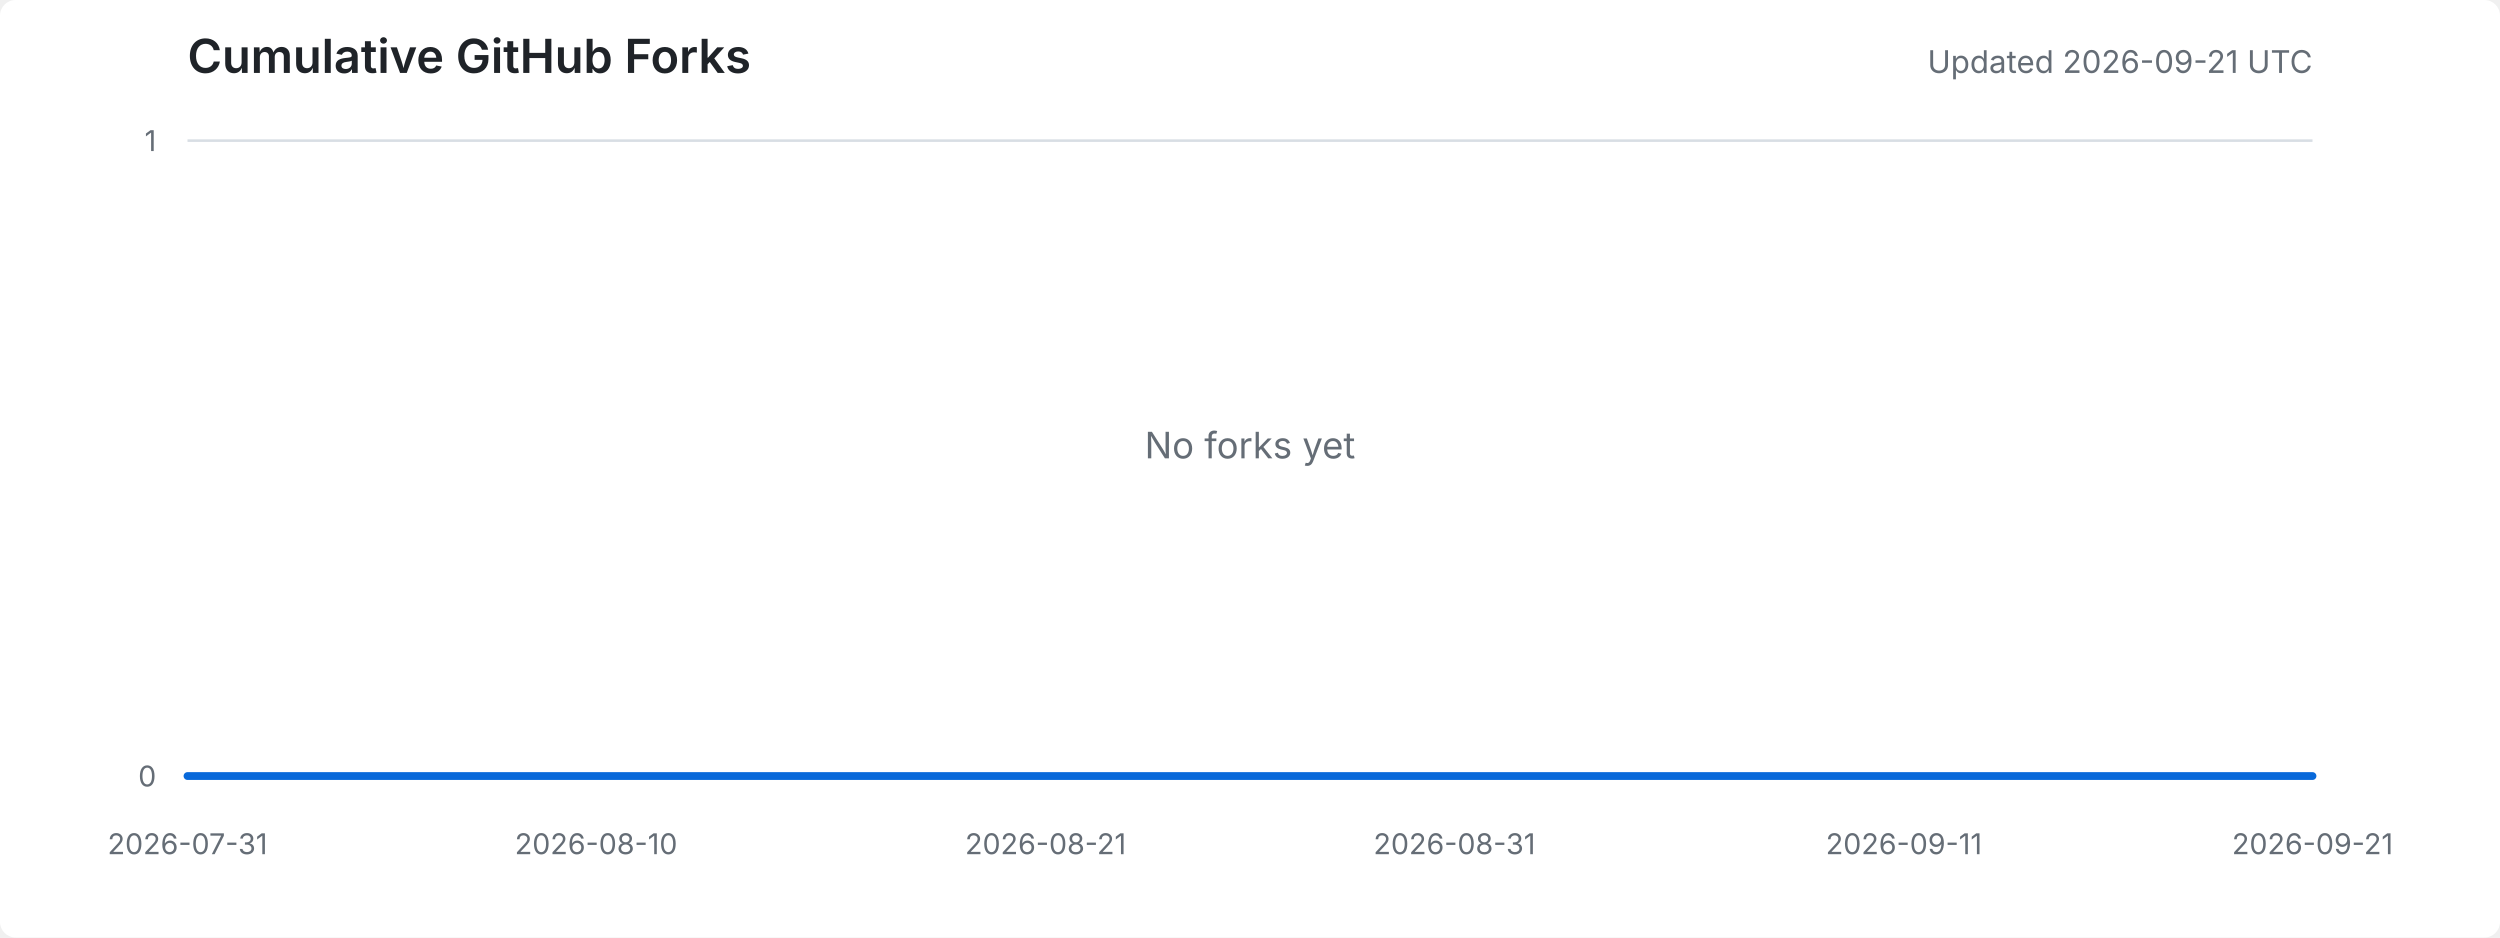
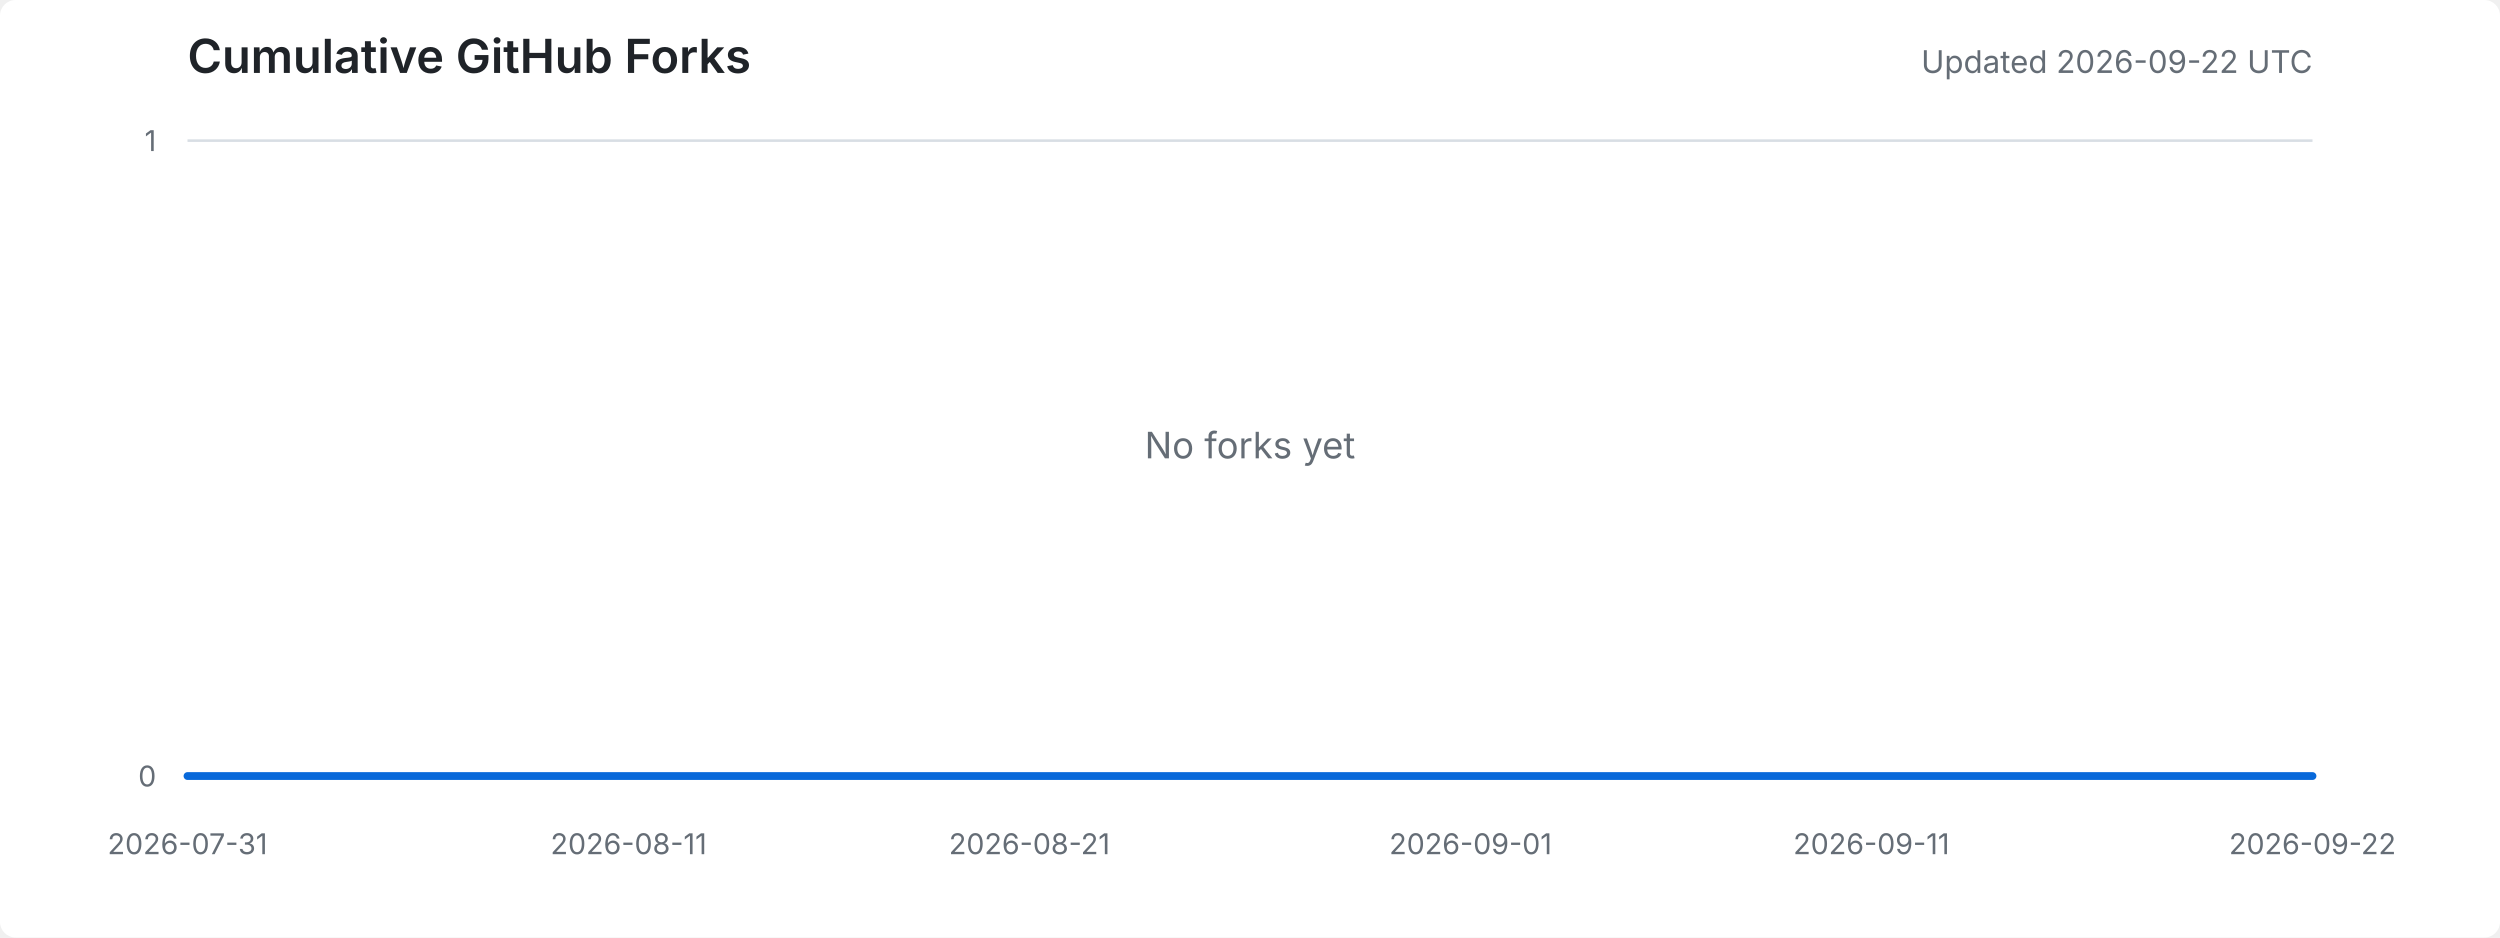
<svg xmlns="http://www.w3.org/2000/svg" width="960" height="360" viewBox="0 0 960 360" role="img" aria-labelledby="title desc">
  <style>
    .background { fill: #ffffff; }
    .title { fill: #1f2328; font: 600 18px -apple-system, BlinkMacSystemFont, "Segoe UI", sans-serif; }
    .meta { fill: #656d76; font: 12px -apple-system, BlinkMacSystemFont, "Segoe UI", sans-serif; }
    .axis-label { fill: #656d76; font: 11px -apple-system, BlinkMacSystemFont, "Segoe UI", sans-serif; }
    .grid { stroke: #d8dee4; stroke-width: 1; }
    .area { fill: #ddf4ff; }
    .line { fill: none; stroke: #0969da; stroke-width: 3; stroke-linejoin: round; stroke-linecap: round; }
    .empty { fill: #656d76; font: 14px -apple-system, BlinkMacSystemFont, "Segoe UI", sans-serif; }
    @media (prefers-color-scheme: dark) {
      .background { fill: #0d1117; }
      .title { fill: #e6edf3; }
      .meta, .axis-label, .empty { fill: #8d96a0; }
      .grid { stroke: #30363d; }
      .area { fill: #0c2d6b; }
      .line { stroke: #58a6ff; }
    }
  </style>
  <rect class="background" width="100%" height="100%" rx="6" />
  <text x="72" y="28" class="title">Cumulative GitHub Forks</text>
-   <text x="888" y="28" text-anchor="end" class="meta">Updated 2026-09-21 UTC</text>
+   <text x="888" y="28" text-anchor="end" class="meta">Updated 2026-09-22 UTC</text>
  <line x1="72" y1="298.0" x2="888" y2="298.0" class="grid" />
  <line x1="72" y1="54.0" x2="888" y2="54.0" class="grid" />
  <text x="60" y="302.0" text-anchor="end" class="axis-label">0</text>
  <text x="60" y="58.0" text-anchor="end" class="axis-label">1</text>
  <text x="72.0" y="328" text-anchor="middle" class="axis-label">2026-07-31</text>
-   <text x="228.9" y="328" text-anchor="middle" class="axis-label">2026-08-10</text>
-   <text x="401.5" y="328" text-anchor="middle" class="axis-label">2026-08-21</text>
-   <text x="558.5" y="328" text-anchor="middle" class="axis-label">2026-08-31</text>
-   <text x="731.1" y="328" text-anchor="middle" class="axis-label">2026-09-11</text>
-   <text x="888.0" y="328" text-anchor="middle" class="axis-label">2026-09-21</text>
-   <polygon points="72,298 72.0,298.0 87.7,298.0 103.4,298.0 119.1,298.0 134.8,298.0 150.5,298.0 166.2,298.0 181.8,298.0 197.5,298.0 213.2,298.0 228.9,298.0 244.6,298.0 260.3,298.0 276.0,298.0 291.7,298.0 307.4,298.0 323.1,298.0 338.8,298.0 354.5,298.0 370.2,298.0 385.8,298.0 401.5,298.0 417.2,298.0 432.9,298.0 448.6,298.0 464.3,298.0 480.0,298.0 495.7,298.0 511.4,298.0 527.1,298.0 542.8,298.0 558.5,298.0 574.2,298.0 589.8,298.0 605.5,298.0 621.2,298.0 636.9,298.0 652.6,298.0 668.3,298.0 684.0,298.0 699.7,298.0 715.4,298.0 731.1,298.0 746.8,298.0 762.5,298.0 778.2,298.0 793.8,298.0 809.5,298.0 825.2,298.0 840.9,298.0 856.6,298.0 872.3,298.0 888.0,298.0 888,298" class="area" />
-   <polyline points="72.0,298.0 87.7,298.0 103.4,298.0 119.1,298.0 134.8,298.0 150.5,298.0 166.2,298.0 181.8,298.0 197.5,298.0 213.2,298.0 228.9,298.0 244.6,298.0 260.3,298.0 276.0,298.0 291.7,298.0 307.4,298.0 323.1,298.0 338.8,298.0 354.5,298.0 370.2,298.0 385.8,298.0 401.5,298.0 417.2,298.0 432.9,298.0 448.6,298.0 464.3,298.0 480.0,298.0 495.7,298.0 511.4,298.0 527.1,298.0 542.8,298.0 558.5,298.0 574.2,298.0 589.8,298.0 605.5,298.0 621.2,298.0 636.9,298.0 652.6,298.0 668.3,298.0 684.0,298.0 699.7,298.0 715.4,298.0 731.1,298.0 746.8,298.0 762.5,298.0 778.2,298.0 793.8,298.0 809.5,298.0 825.2,298.0 840.9,298.0 856.6,298.0 872.3,298.0 888.0,298.0" class="line" />
+   <text x="241.4" y="328" text-anchor="middle" class="axis-label">2026-08-11</text>
+   <text x="395.3" y="328" text-anchor="middle" class="axis-label">2026-08-21</text>
+   <text x="564.7" y="328" text-anchor="middle" class="axis-label">2026-09-01</text>
+   <text x="718.6" y="328" text-anchor="middle" class="axis-label">2026-09-11</text>
+   <text x="888.0" y="328" text-anchor="middle" class="axis-label">2026-09-22</text>
+   <polygon points="72,298 72.0,298.0 87.4,298.0 102.8,298.0 118.2,298.0 133.6,298.0 149.0,298.0 164.4,298.0 179.8,298.0 195.2,298.0 210.6,298.0 226.0,298.0 241.4,298.0 256.8,298.0 272.2,298.0 287.5,298.0 302.9,298.0 318.3,298.0 333.7,298.0 349.1,298.0 364.5,298.0 379.9,298.0 395.3,298.0 410.7,298.0 426.1,298.0 441.5,298.0 456.9,298.0 472.3,298.0 487.7,298.0 503.1,298.0 518.5,298.0 533.9,298.0 549.3,298.0 564.7,298.0 580.1,298.0 595.5,298.0 610.9,298.0 626.3,298.0 641.7,298.0 657.1,298.0 672.5,298.0 687.8,298.0 703.2,298.0 718.6,298.0 734.0,298.0 749.4,298.0 764.8,298.0 780.2,298.0 795.6,298.0 811.0,298.0 826.4,298.0 841.8,298.0 857.2,298.0 872.6,298.0 888.0,298.0 888,298" class="area" />
+   <polyline points="72.0,298.0 87.4,298.0 102.8,298.0 118.2,298.0 133.6,298.0 149.0,298.0 164.4,298.0 179.8,298.0 195.2,298.0 210.6,298.0 226.0,298.0 241.4,298.0 256.8,298.0 272.2,298.0 287.5,298.0 302.9,298.0 318.3,298.0 333.7,298.0 349.1,298.0 364.5,298.0 379.9,298.0 395.3,298.0 410.7,298.0 426.1,298.0 441.5,298.0 456.9,298.0 472.3,298.0 487.7,298.0 503.1,298.0 518.5,298.0 533.9,298.0 549.3,298.0 564.7,298.0 580.1,298.0 595.5,298.0 610.9,298.0 626.3,298.0 641.7,298.0 657.1,298.0 672.5,298.0 687.8,298.0 703.2,298.0 718.6,298.0 734.0,298.0 749.4,298.0 764.8,298.0 780.2,298.0 795.6,298.0 811.0,298.0 826.4,298.0 841.8,298.0 857.2,298.0 872.6,298.0 888.0,298.0" class="line" />
  <text x="480.0" y="176.0" text-anchor="middle" class="empty">No forks yet</text>
</svg>
